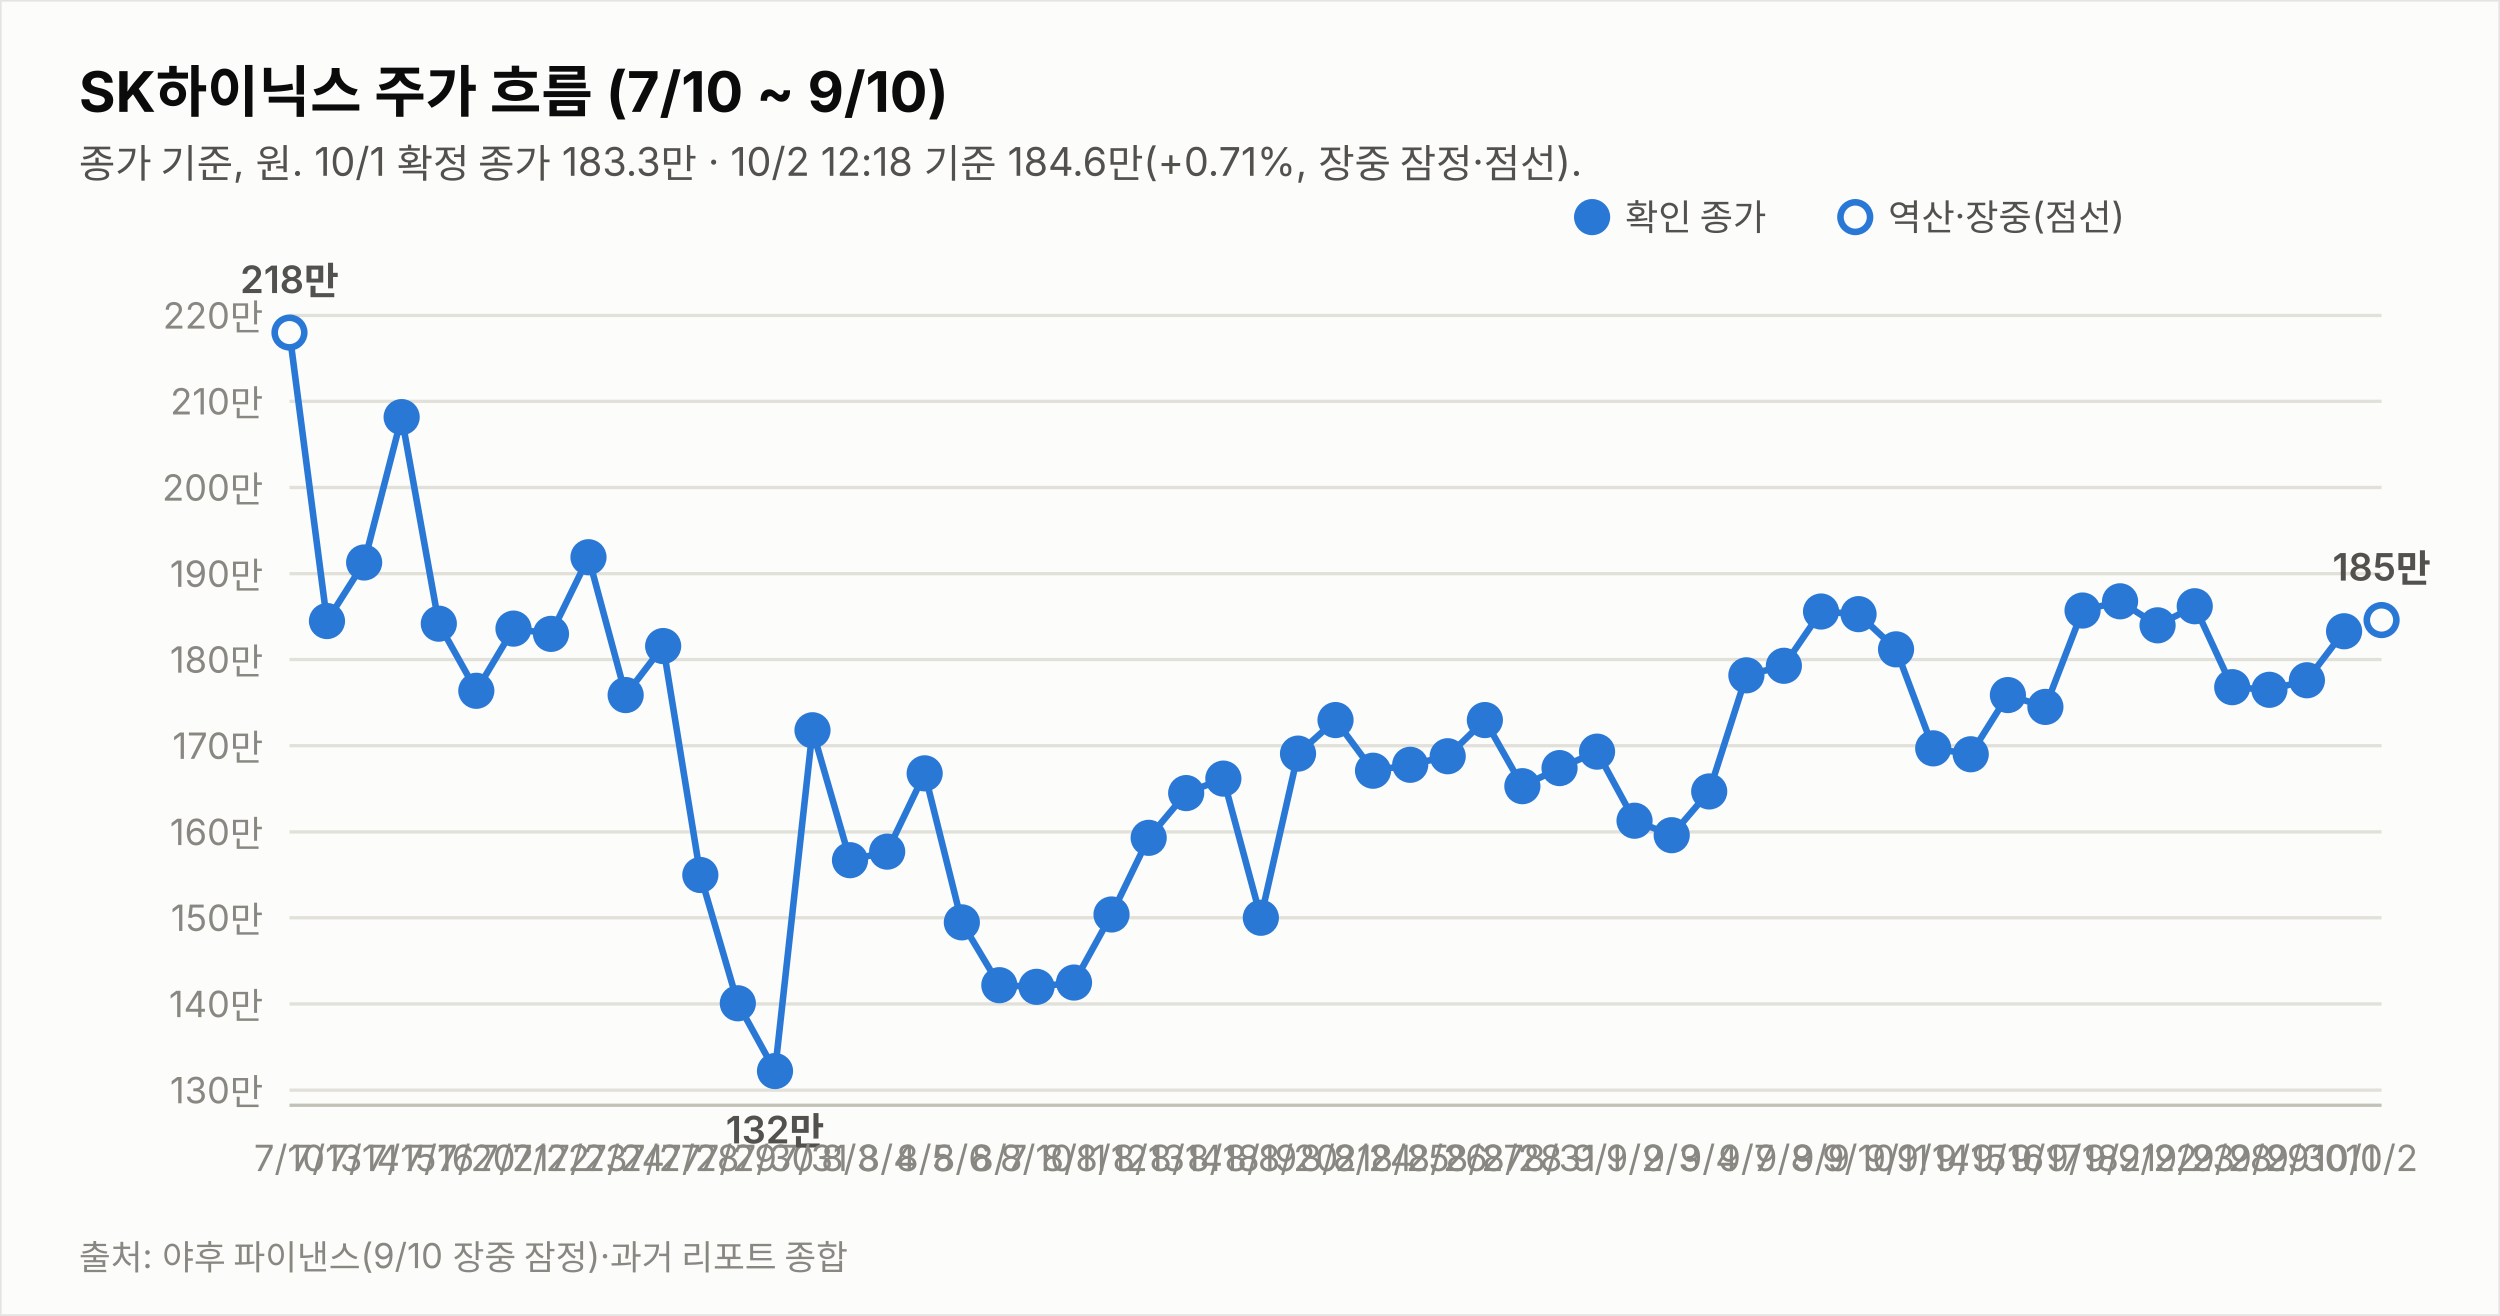
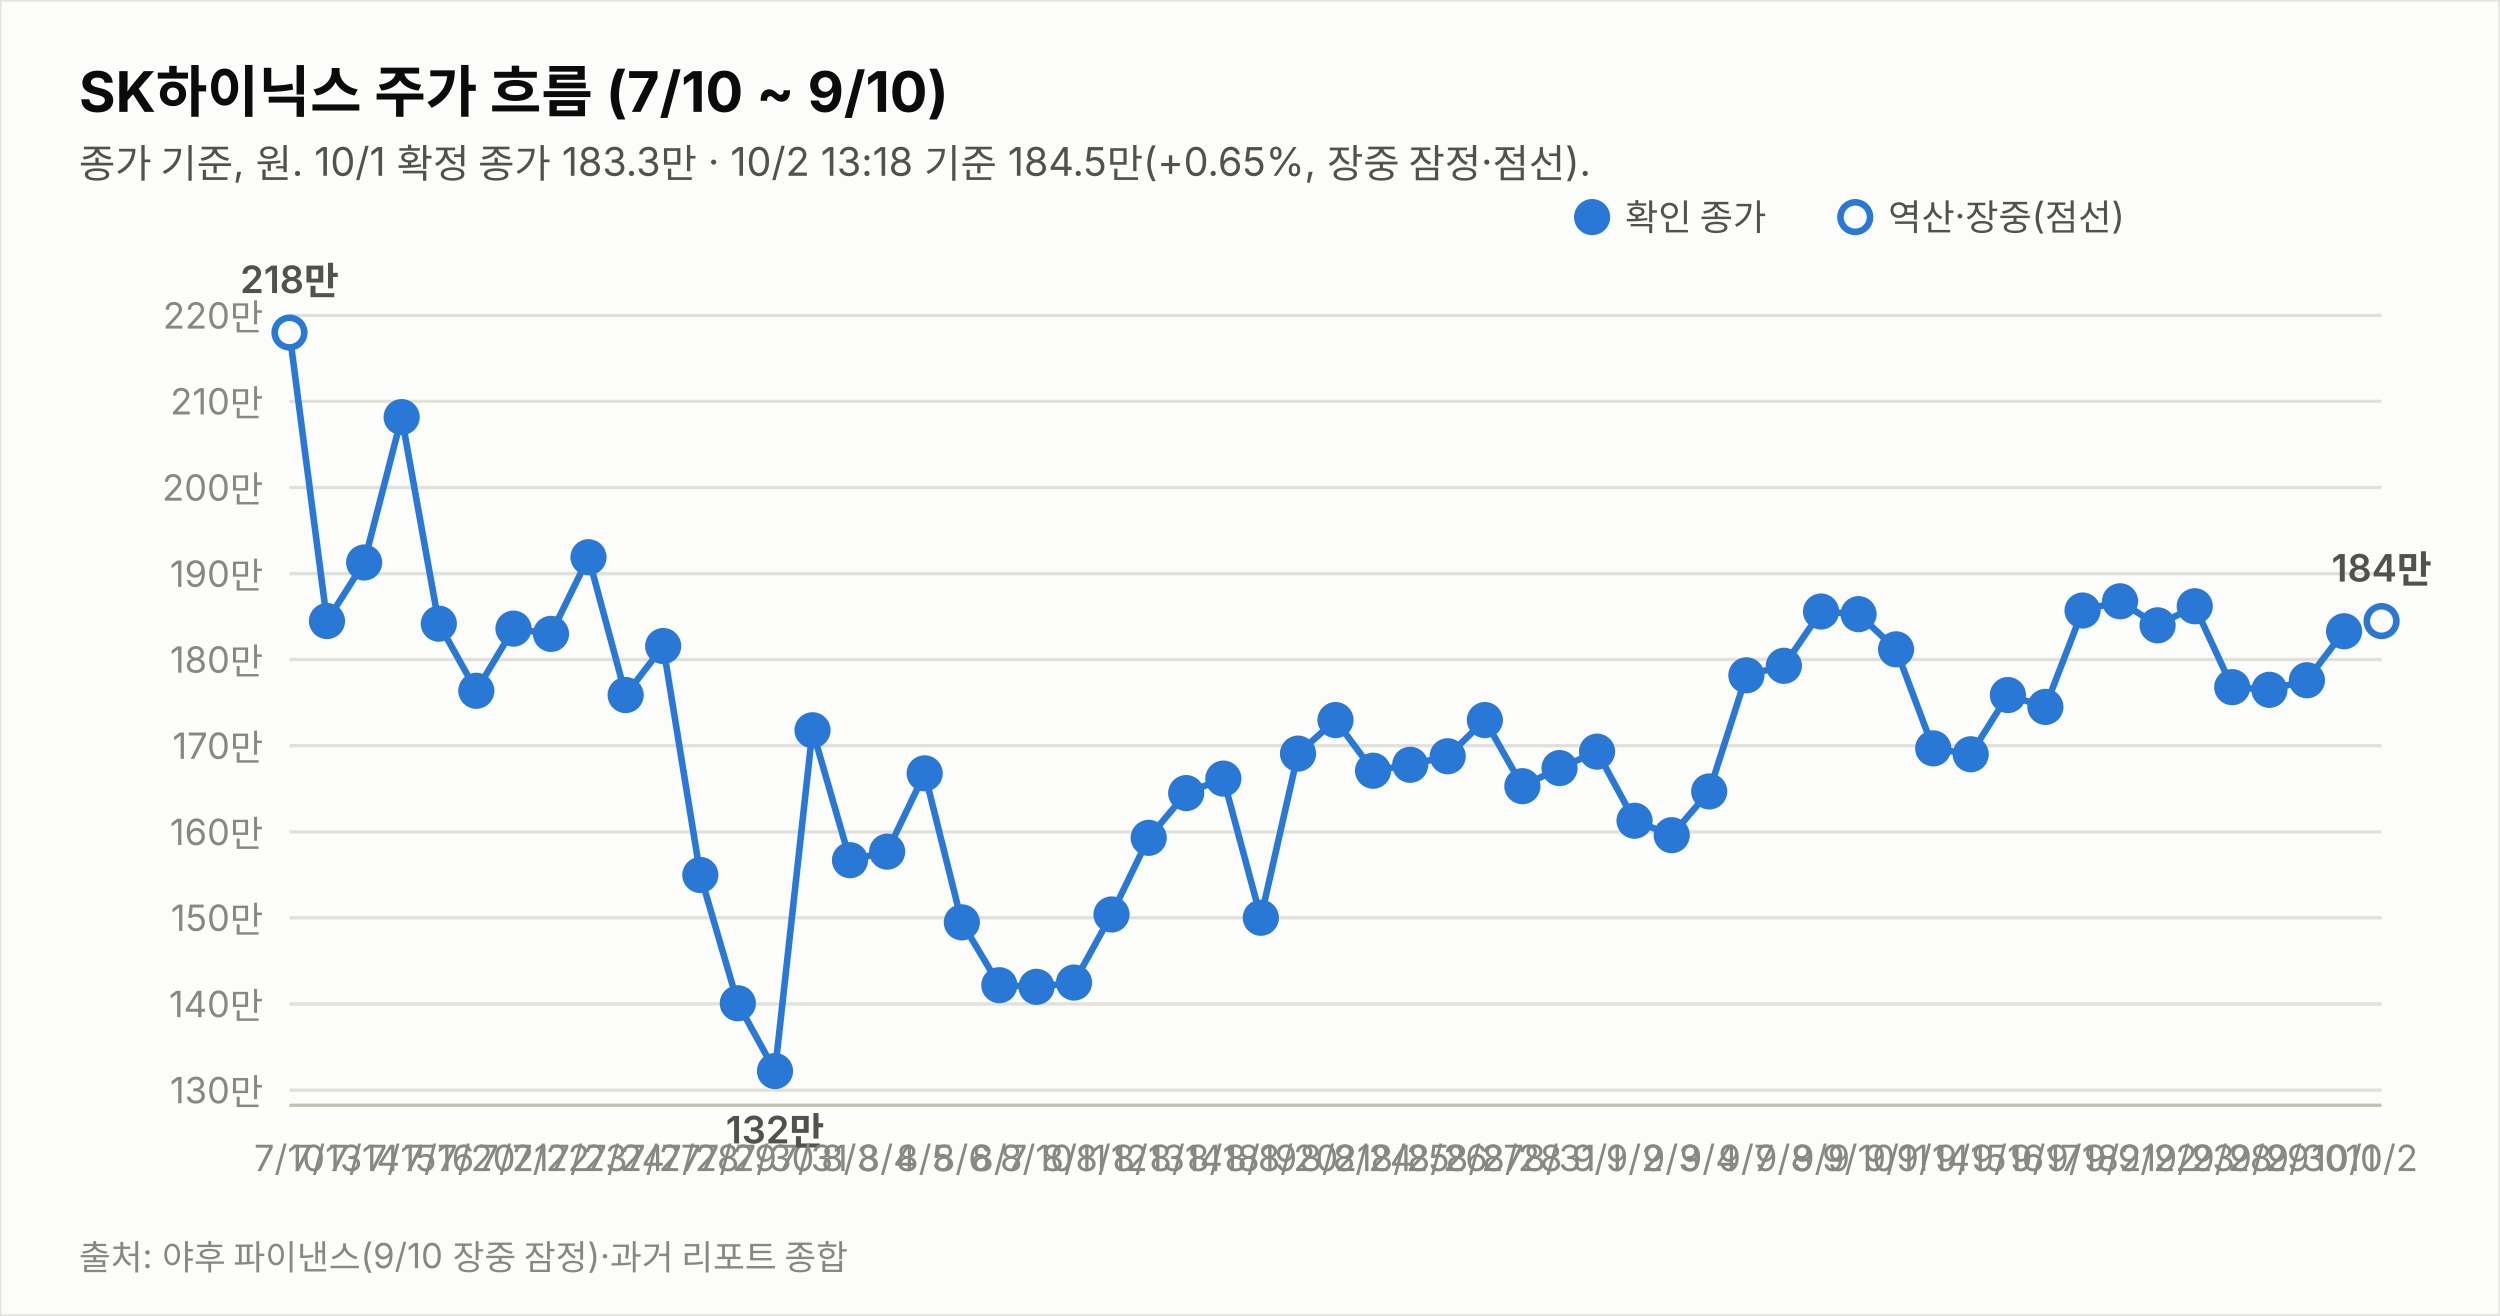
<svg xmlns="http://www.w3.org/2000/svg" width="760" height="400" viewBox="0 0 760 400" font-family="system-ui,-apple-system,&quot;Segoe UI&quot;,&quot;Malgun Gothic&quot;,&quot;Apple SD Gothic Neo&quot;,sans-serif">
  <rect width="760" height="400" fill="#fcfcfb" stroke="rgba(11,11,11,0.10)" />
  <text x="24" y="34" font-size="17" font-weight="700" fill="#0b0b0b">SK하이닉스 주가 흐름 (7/10 ~ 9/10)</text>
-   <text x="24" y="54" font-size="12" fill="#52514e">종가 기준, 원. 10/1 확정 종가 183.3만 · 10/2 12:18 기준 184.6만(+0.71%, 장중 잠정·점선).</text>
+   <text x="24" y="54" font-size="12" fill="#52514e">종가 기준, 원. 10/1 확정 종가 183.3만 · 10/2 13:18 기준 184.5만(+0.65%, 장중 잠정·점선).</text>
  <line x1="88" y1="331.4" x2="724" y2="331.4" stroke="#e1e0d9" stroke-width="1" />
  <text x="80" y="335.4" font-size="11" fill="#898781" text-anchor="end" style="font-variant-numeric:tabular-nums">130만</text>
  <line x1="88" y1="305.2" x2="724" y2="305.2" stroke="#e1e0d9" stroke-width="1" />
  <text x="80" y="309.2" font-size="11" fill="#898781" text-anchor="end" style="font-variant-numeric:tabular-nums">140만</text>
  <line x1="88" y1="279.0" x2="724" y2="279.0" stroke="#e1e0d9" stroke-width="1" />
  <text x="80" y="283.0" font-size="11" fill="#898781" text-anchor="end" style="font-variant-numeric:tabular-nums">150만</text>
  <line x1="88" y1="252.9" x2="724" y2="252.9" stroke="#e1e0d9" stroke-width="1" />
  <text x="80" y="256.9" font-size="11" fill="#898781" text-anchor="end" style="font-variant-numeric:tabular-nums">160만</text>
  <line x1="88" y1="226.7" x2="724" y2="226.7" stroke="#e1e0d9" stroke-width="1" />
  <text x="80" y="230.7" font-size="11" fill="#898781" text-anchor="end" style="font-variant-numeric:tabular-nums">170만</text>
  <line x1="88" y1="200.5" x2="724" y2="200.5" stroke="#e1e0d9" stroke-width="1" />
  <text x="80" y="204.5" font-size="11" fill="#898781" text-anchor="end" style="font-variant-numeric:tabular-nums">180만</text>
  <line x1="88" y1="174.4" x2="724" y2="174.4" stroke="#e1e0d9" stroke-width="1" />
  <text x="80" y="178.4" font-size="11" fill="#898781" text-anchor="end" style="font-variant-numeric:tabular-nums">190만</text>
  <line x1="88" y1="148.2" x2="724" y2="148.2" stroke="#e1e0d9" stroke-width="1" />
  <text x="80" y="152.2" font-size="11" fill="#898781" text-anchor="end" style="font-variant-numeric:tabular-nums">200만</text>
  <line x1="88" y1="122.0" x2="724" y2="122.0" stroke="#e1e0d9" stroke-width="1" />
  <text x="80" y="126.0" font-size="11" fill="#898781" text-anchor="end" style="font-variant-numeric:tabular-nums">210만</text>
  <line x1="88" y1="95.9" x2="724" y2="95.9" stroke="#e1e0d9" stroke-width="1" />
  <text x="80" y="99.9" font-size="11" fill="#898781" text-anchor="end" style="font-variant-numeric:tabular-nums">220만</text>
  <line x1="88" y1="336" x2="724" y2="336" stroke="#c3c2b7" stroke-width="1" />
  <path d="M88.0,101.1 L99.4,188.8 L110.7,171.0 L122.1,126.8 L133.4,189.6 L144.8,210.0 L156.1,191.1 L167.5,192.7 L178.9,169.4 L190.2,211.3 L201.6,196.4 L212.9,266.0 L224.3,305.0 L235.6,325.6 L247.0,222.0 L258.4,261.5 L269.7,258.9 L281.1,235.1 L292.4,280.4 L303.8,299.5 L315.1,300.0 L326.5,298.7 L337.9,278.0 L349.2,254.7 L360.6,241.1 L371.9,236.7 L383.3,279.0 L394.6,229.1 L406.0,218.9 L417.4,234.3 L428.7,232.5 L440.1,229.9 L451.4,218.9 L462.8,239.0 L474.1,233.5 L485.5,228.5 L496.9,249.5 L508.2,253.9 L519.6,240.6 L530.9,205.3 L542.3,202.4 L553.6,185.9 L565.0,186.7 L576.4,197.4 L587.7,227.5 L599.1,229.3 L610.4,211.3 L621.8,214.9 L633.1,185.6 L644.5,182.8 L655.9,190.1 L667.2,184.3 L678.6,208.9 L689.9,209.7 L701.3,206.8 L712.6,191.9" fill="none" stroke="#2a78d6" stroke-width="2" />
-   <path d="M712.6,191.9 L724.0,188.5" fill="none" stroke="#2a78d6" stroke-width="2" stroke-dasharray="5 4" />
+   <path d="M712.6,191.9 L724.0,188.8" fill="none" stroke="#2a78d6" stroke-width="2" stroke-dasharray="5 4" />
  <circle cx="88.0" cy="101.1" r="4.5" fill="#fcfcfb" stroke="#2a78d6" stroke-width="2" />
  <text x="88.0" y="356" font-size="11" fill="#898781" text-anchor="middle">7/10</text>
  <text x="88.0" y="89.1" font-size="11.5" font-weight="600" fill="#52514e" text-anchor="middle" style="font-variant-numeric:tabular-nums">218만</text>
  <circle cx="99.4" cy="188.8" r="4.5" fill="#2a78d6" stroke="#2a78d6" stroke-width="2" />
  <text x="99.4" y="356" font-size="11" fill="#898781" text-anchor="middle">7/13</text>
  <circle cx="110.7" cy="171.0" r="4.5" fill="#2a78d6" stroke="#2a78d6" stroke-width="2" />
  <text x="110.7" y="356" font-size="11" fill="#898781" text-anchor="middle">7/14</text>
  <circle cx="122.1" cy="126.8" r="4.5" fill="#2a78d6" stroke="#2a78d6" stroke-width="2" />
  <text x="122.1" y="356" font-size="11" fill="#898781" text-anchor="middle">7/15</text>
  <circle cx="133.4" cy="189.6" r="4.5" fill="#2a78d6" stroke="#2a78d6" stroke-width="2" />
  <text x="133.4" y="356" font-size="11" fill="#898781" text-anchor="middle">7/16</text>
  <circle cx="144.8" cy="210.0" r="4.5" fill="#2a78d6" stroke="#2a78d6" stroke-width="2" />
  <text x="144.8" y="356" font-size="11" fill="#898781" text-anchor="middle">7/20</text>
  <circle cx="156.1" cy="191.1" r="4.5" fill="#2a78d6" stroke="#2a78d6" stroke-width="2" />
  <text x="156.1" y="356" font-size="11" fill="#898781" text-anchor="middle">7/21</text>
  <circle cx="167.5" cy="192.7" r="4.5" fill="#2a78d6" stroke="#2a78d6" stroke-width="2" />
  <text x="167.5" y="356" font-size="11" fill="#898781" text-anchor="middle">7/22</text>
  <circle cx="178.9" cy="169.4" r="4.5" fill="#2a78d6" stroke="#2a78d6" stroke-width="2" />
  <text x="178.9" y="356" font-size="11" fill="#898781" text-anchor="middle">7/23</text>
  <circle cx="190.2" cy="211.3" r="4.5" fill="#2a78d6" stroke="#2a78d6" stroke-width="2" />
  <text x="190.2" y="356" font-size="11" fill="#898781" text-anchor="middle">7/24</text>
  <circle cx="201.6" cy="196.4" r="4.5" fill="#2a78d6" stroke="#2a78d6" stroke-width="2" />
  <text x="201.6" y="356" font-size="11" fill="#898781" text-anchor="middle">7/27</text>
  <circle cx="212.9" cy="266.0" r="4.5" fill="#2a78d6" stroke="#2a78d6" stroke-width="2" />
  <text x="212.9" y="356" font-size="11" fill="#898781" text-anchor="middle">7/28</text>
  <circle cx="224.3" cy="305.0" r="4.5" fill="#2a78d6" stroke="#2a78d6" stroke-width="2" />
  <text x="224.3" y="356" font-size="11" fill="#898781" text-anchor="middle">7/29</text>
  <circle cx="235.6" cy="325.6" r="4.5" fill="#2a78d6" stroke="#2a78d6" stroke-width="2" />
  <text x="235.6" y="356" font-size="11" fill="#898781" text-anchor="middle">7/30</text>
  <text x="235.6" y="347.6" font-size="11.5" font-weight="600" fill="#52514e" text-anchor="middle" style="font-variant-numeric:tabular-nums">132만</text>
  <circle cx="247.0" cy="222.0" r="4.5" fill="#2a78d6" stroke="#2a78d6" stroke-width="2" />
  <text x="247.0" y="356" font-size="11" fill="#898781" text-anchor="middle">7/31</text>
  <circle cx="258.4" cy="261.5" r="4.5" fill="#2a78d6" stroke="#2a78d6" stroke-width="2" />
  <text x="258.4" y="356" font-size="11" fill="#898781" text-anchor="middle">8/3</text>
  <circle cx="269.7" cy="258.9" r="4.5" fill="#2a78d6" stroke="#2a78d6" stroke-width="2" />
  <text x="269.7" y="356" font-size="11" fill="#898781" text-anchor="middle">8/4</text>
  <circle cx="281.1" cy="235.1" r="4.5" fill="#2a78d6" stroke="#2a78d6" stroke-width="2" />
  <text x="281.1" y="356" font-size="11" fill="#898781" text-anchor="middle">8/5</text>
  <circle cx="292.4" cy="280.4" r="4.5" fill="#2a78d6" stroke="#2a78d6" stroke-width="2" />
  <text x="292.4" y="356" font-size="11" fill="#898781" text-anchor="middle">8/6</text>
  <circle cx="303.8" cy="299.5" r="4.5" fill="#2a78d6" stroke="#2a78d6" stroke-width="2" />
  <text x="303.8" y="356" font-size="11" fill="#898781" text-anchor="middle">8/7</text>
  <circle cx="315.1" cy="300.0" r="4.5" fill="#2a78d6" stroke="#2a78d6" stroke-width="2" />
  <text x="315.1" y="356" font-size="11" fill="#898781" text-anchor="middle">8/10</text>
  <circle cx="326.5" cy="298.7" r="4.5" fill="#2a78d6" stroke="#2a78d6" stroke-width="2" />
  <text x="326.5" y="356" font-size="11" fill="#898781" text-anchor="middle">8/11</text>
  <circle cx="337.9" cy="278.0" r="4.5" fill="#2a78d6" stroke="#2a78d6" stroke-width="2" />
  <text x="337.9" y="356" font-size="11" fill="#898781" text-anchor="middle">8/12</text>
  <circle cx="349.2" cy="254.7" r="4.5" fill="#2a78d6" stroke="#2a78d6" stroke-width="2" />
  <text x="349.2" y="356" font-size="11" fill="#898781" text-anchor="middle">8/13</text>
  <circle cx="360.6" cy="241.1" r="4.5" fill="#2a78d6" stroke="#2a78d6" stroke-width="2" />
  <text x="360.6" y="356" font-size="11" fill="#898781" text-anchor="middle">8/14</text>
  <circle cx="371.9" cy="236.7" r="4.5" fill="#2a78d6" stroke="#2a78d6" stroke-width="2" />
  <text x="371.9" y="356" font-size="11" fill="#898781" text-anchor="middle">8/18</text>
  <circle cx="383.3" cy="279.0" r="4.5" fill="#2a78d6" stroke="#2a78d6" stroke-width="2" />
  <text x="383.3" y="356" font-size="11" fill="#898781" text-anchor="middle">8/19</text>
  <circle cx="394.6" cy="229.1" r="4.5" fill="#2a78d6" stroke="#2a78d6" stroke-width="2" />
  <text x="394.6" y="356" font-size="11" fill="#898781" text-anchor="middle">8/20</text>
  <circle cx="406.0" cy="218.9" r="4.5" fill="#2a78d6" stroke="#2a78d6" stroke-width="2" />
  <text x="406.0" y="356" font-size="11" fill="#898781" text-anchor="middle">8/21</text>
  <circle cx="417.4" cy="234.3" r="4.5" fill="#2a78d6" stroke="#2a78d6" stroke-width="2" />
  <text x="417.4" y="356" font-size="11" fill="#898781" text-anchor="middle">8/24</text>
  <circle cx="428.7" cy="232.5" r="4.5" fill="#2a78d6" stroke="#2a78d6" stroke-width="2" />
  <text x="428.7" y="356" font-size="11" fill="#898781" text-anchor="middle">8/25</text>
  <circle cx="440.1" cy="229.9" r="4.5" fill="#2a78d6" stroke="#2a78d6" stroke-width="2" />
  <text x="440.1" y="356" font-size="11" fill="#898781" text-anchor="middle">8/26</text>
  <circle cx="451.4" cy="218.9" r="4.5" fill="#2a78d6" stroke="#2a78d6" stroke-width="2" />
  <text x="451.4" y="356" font-size="11" fill="#898781" text-anchor="middle">8/27</text>
  <circle cx="462.8" cy="239.0" r="4.5" fill="#2a78d6" stroke="#2a78d6" stroke-width="2" />
  <text x="462.8" y="356" font-size="11" fill="#898781" text-anchor="middle">8/28</text>
  <circle cx="474.1" cy="233.5" r="4.5" fill="#2a78d6" stroke="#2a78d6" stroke-width="2" />
  <text x="474.1" y="356" font-size="11" fill="#898781" text-anchor="middle">8/31</text>
  <circle cx="485.5" cy="228.5" r="4.5" fill="#2a78d6" stroke="#2a78d6" stroke-width="2" />
  <text x="485.5" y="356" font-size="11" fill="#898781" text-anchor="middle">9/1</text>
  <circle cx="496.9" cy="249.5" r="4.5" fill="#2a78d6" stroke="#2a78d6" stroke-width="2" />
  <text x="496.9" y="356" font-size="11" fill="#898781" text-anchor="middle">9/2</text>
  <circle cx="508.2" cy="253.9" r="4.5" fill="#2a78d6" stroke="#2a78d6" stroke-width="2" />
  <text x="508.2" y="356" font-size="11" fill="#898781" text-anchor="middle">9/3</text>
  <circle cx="519.6" cy="240.6" r="4.5" fill="#2a78d6" stroke="#2a78d6" stroke-width="2" />
  <text x="519.6" y="356" font-size="11" fill="#898781" text-anchor="middle">9/4</text>
  <circle cx="530.9" cy="205.3" r="4.5" fill="#2a78d6" stroke="#2a78d6" stroke-width="2" />
  <text x="530.9" y="356" font-size="11" fill="#898781" text-anchor="middle">9/7</text>
  <circle cx="542.3" cy="202.4" r="4.5" fill="#2a78d6" stroke="#2a78d6" stroke-width="2" />
  <text x="542.3" y="356" font-size="11" fill="#898781" text-anchor="middle">9/8</text>
  <circle cx="553.6" cy="185.9" r="4.5" fill="#2a78d6" stroke="#2a78d6" stroke-width="2" />
  <text x="553.6" y="356" font-size="11" fill="#898781" text-anchor="middle">9/9</text>
  <circle cx="565.0" cy="186.7" r="4.5" fill="#2a78d6" stroke="#2a78d6" stroke-width="2" />
  <text x="565.0" y="356" font-size="11" fill="#898781" text-anchor="middle">9/10</text>
  <circle cx="576.4" cy="197.4" r="4.5" fill="#2a78d6" stroke="#2a78d6" stroke-width="2" />
  <text x="576.4" y="356" font-size="11" fill="#898781" text-anchor="middle">9/11</text>
  <circle cx="587.7" cy="227.5" r="4.5" fill="#2a78d6" stroke="#2a78d6" stroke-width="2" />
  <text x="587.7" y="356" font-size="11" fill="#898781" text-anchor="middle">9/14</text>
  <circle cx="599.1" cy="229.3" r="4.5" fill="#2a78d6" stroke="#2a78d6" stroke-width="2" />
  <text x="599.1" y="356" font-size="11" fill="#898781" text-anchor="middle">9/15</text>
  <circle cx="610.4" cy="211.3" r="4.5" fill="#2a78d6" stroke="#2a78d6" stroke-width="2" />
  <text x="610.4" y="356" font-size="11" fill="#898781" text-anchor="middle">9/16</text>
  <circle cx="621.8" cy="214.9" r="4.5" fill="#2a78d6" stroke="#2a78d6" stroke-width="2" />
  <text x="621.8" y="356" font-size="11" fill="#898781" text-anchor="middle">9/17</text>
  <circle cx="633.1" cy="185.6" r="4.5" fill="#2a78d6" stroke="#2a78d6" stroke-width="2" />
  <text x="633.1" y="356" font-size="11" fill="#898781" text-anchor="middle">9/18</text>
  <circle cx="644.5" cy="182.8" r="4.5" fill="#2a78d6" stroke="#2a78d6" stroke-width="2" />
  <text x="644.5" y="356" font-size="11" fill="#898781" text-anchor="middle">9/21</text>
  <circle cx="655.9" cy="190.1" r="4.5" fill="#2a78d6" stroke="#2a78d6" stroke-width="2" />
  <text x="655.9" y="356" font-size="11" fill="#898781" text-anchor="middle">9/22</text>
  <circle cx="667.2" cy="184.3" r="4.5" fill="#2a78d6" stroke="#2a78d6" stroke-width="2" />
  <text x="667.2" y="356" font-size="11" fill="#898781" text-anchor="middle">9/23</text>
  <circle cx="678.6" cy="208.9" r="4.5" fill="#2a78d6" stroke="#2a78d6" stroke-width="2" />
  <text x="678.6" y="356" font-size="11" fill="#898781" text-anchor="middle">9/28</text>
  <circle cx="689.9" cy="209.7" r="4.5" fill="#2a78d6" stroke="#2a78d6" stroke-width="2" />
  <text x="689.9" y="356" font-size="11" fill="#898781" text-anchor="middle">9/29</text>
  <circle cx="701.3" cy="206.8" r="4.5" fill="#2a78d6" stroke="#2a78d6" stroke-width="2" />
  <text x="701.3" y="356" font-size="11" fill="#898781" text-anchor="middle">9/30</text>
  <circle cx="712.6" cy="191.9" r="4.5" fill="#2a78d6" stroke="#2a78d6" stroke-width="2" />
  <text x="712.6" y="356" font-size="11" fill="#898781" text-anchor="middle">10/1</text>
-   <circle cx="724.0" cy="188.5" r="4.5" fill="#fcfcfb" stroke="#2a78d6" stroke-width="2" />
+   <circle cx="724.0" cy="188.8" r="4.5" fill="#fcfcfb" stroke="#2a78d6" stroke-width="2" />
  <text x="724.0" y="356" font-size="11" fill="#898781" text-anchor="middle">10/2</text>
-   <text x="724.0" y="176.5" font-size="11.5" font-weight="600" fill="#52514e" text-anchor="middle" style="font-variant-numeric:tabular-nums">185만</text>
+   <text x="724.0" y="176.8" font-size="11.5" font-weight="600" fill="#52514e" text-anchor="middle" style="font-variant-numeric:tabular-nums">184만</text>
  <circle cx="484" cy="66" r="4.5" fill="#2a78d6" stroke="#2a78d6" stroke-width="2" />
  <text x="494" y="70" font-size="11" fill="#52514e">확인 종가</text>
  <circle cx="564" cy="66" r="4.5" fill="#fcfcfb" stroke="#2a78d6" stroke-width="2" />
  <text x="574" y="70" font-size="11" fill="#52514e">역산·장중(점선)</text>
  <text x="24" y="386" font-size="10.5" fill="#898781">출처: 야후 파이낸스(9/10 장중 잠정)·과거 리포트 종합</text>
</svg>
